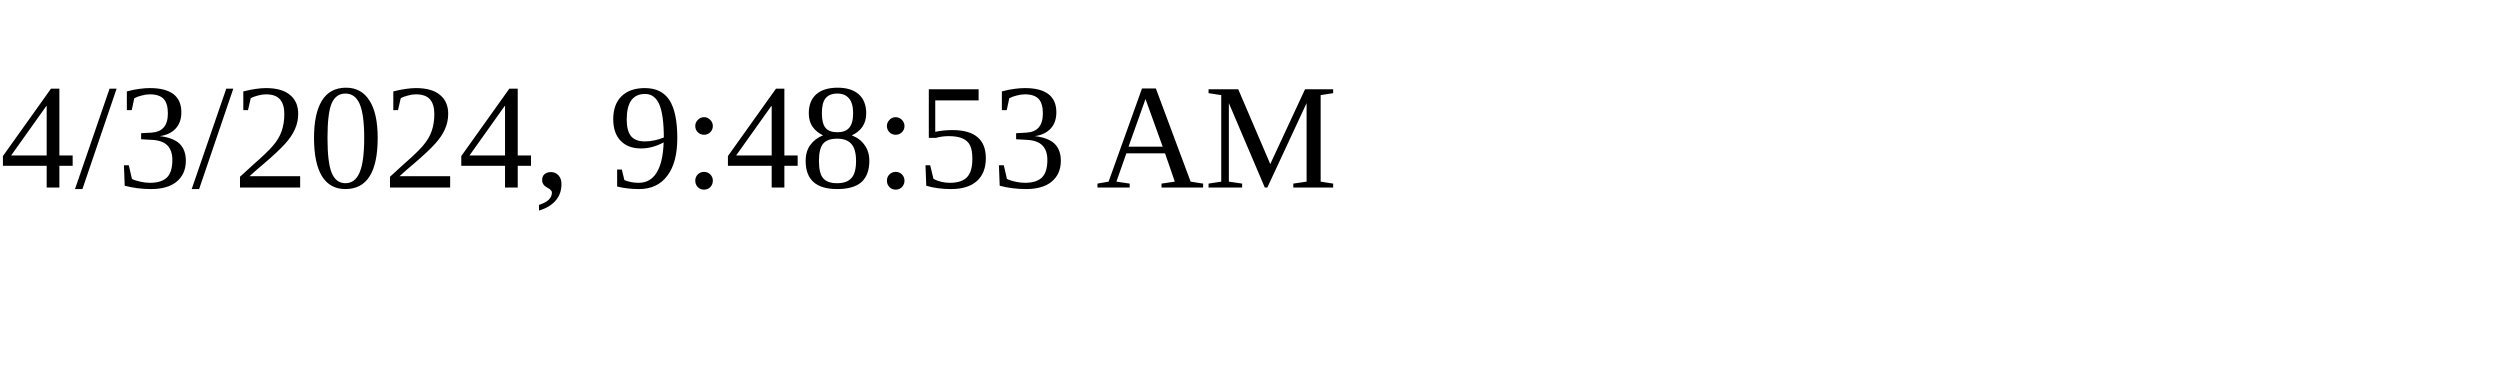
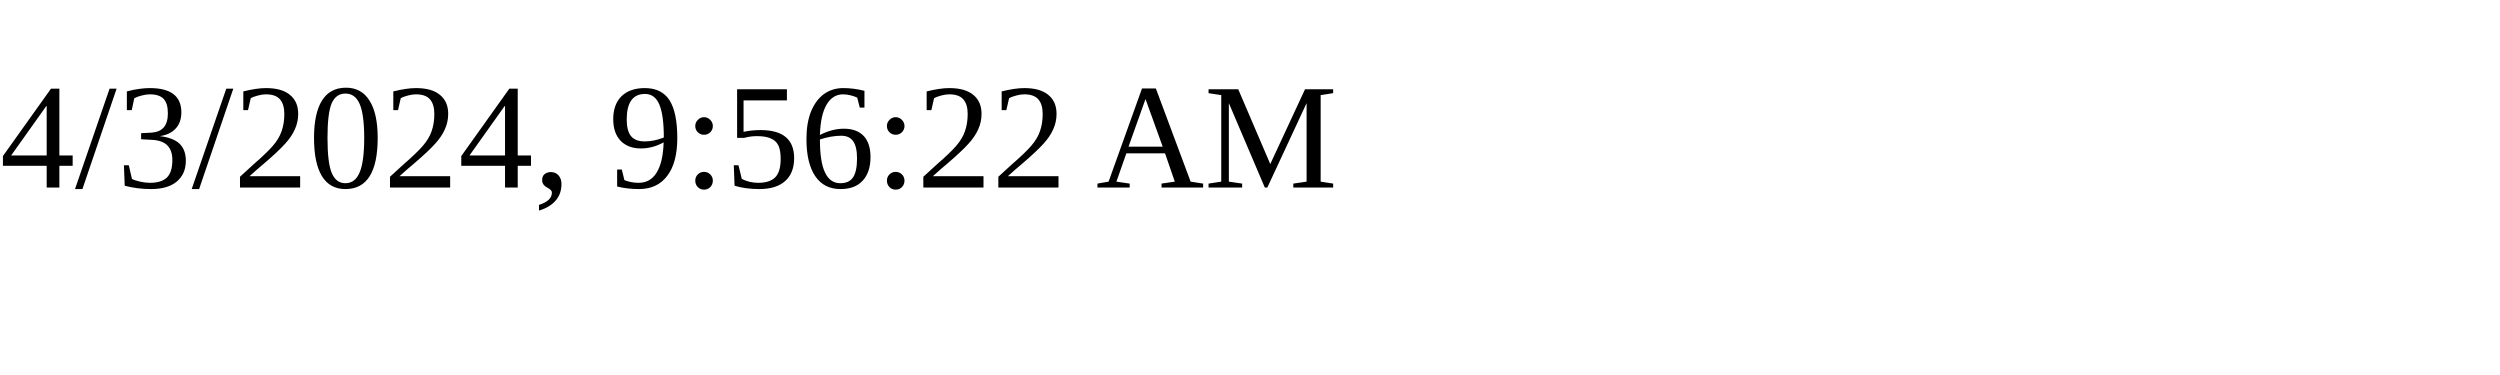
<svg xmlns="http://www.w3.org/2000/svg" height="30" width="200">
-   <text x="0" y="15">4/3/2024, 9:48:53 AM</text>
+   <text x="0" y="15">4/3/2024, 9:56:22 AM</text>
</svg>
